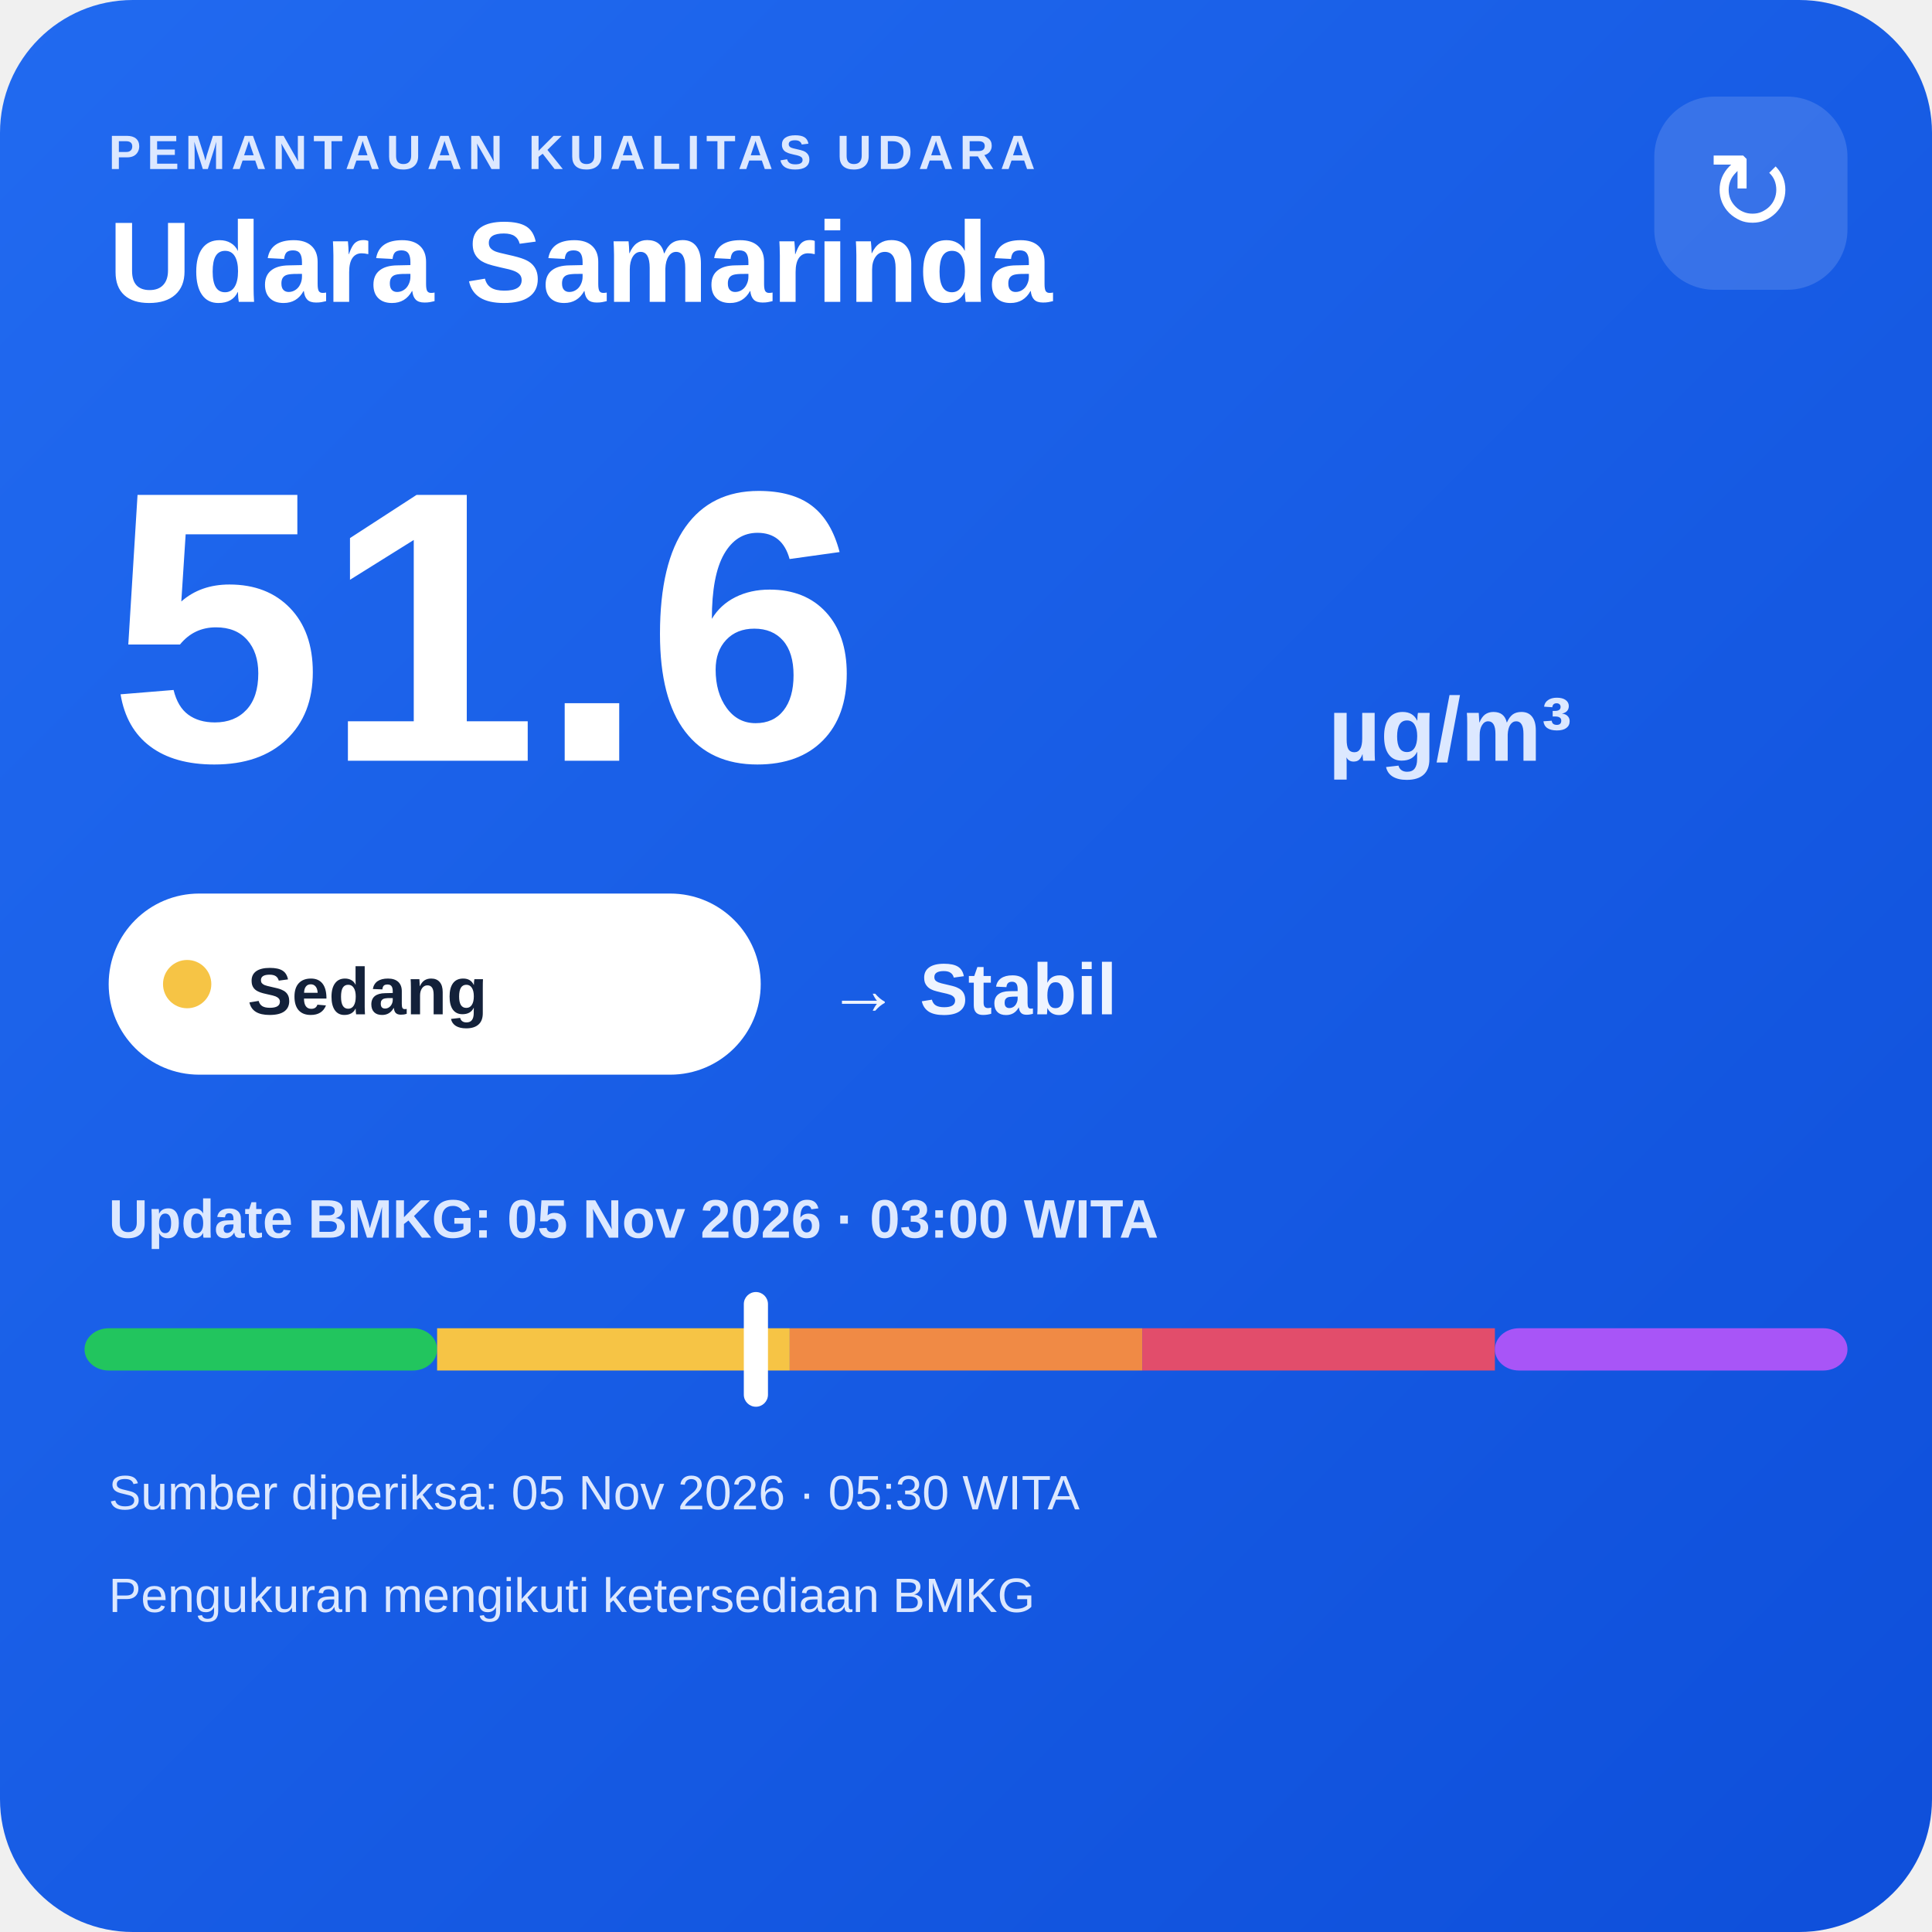
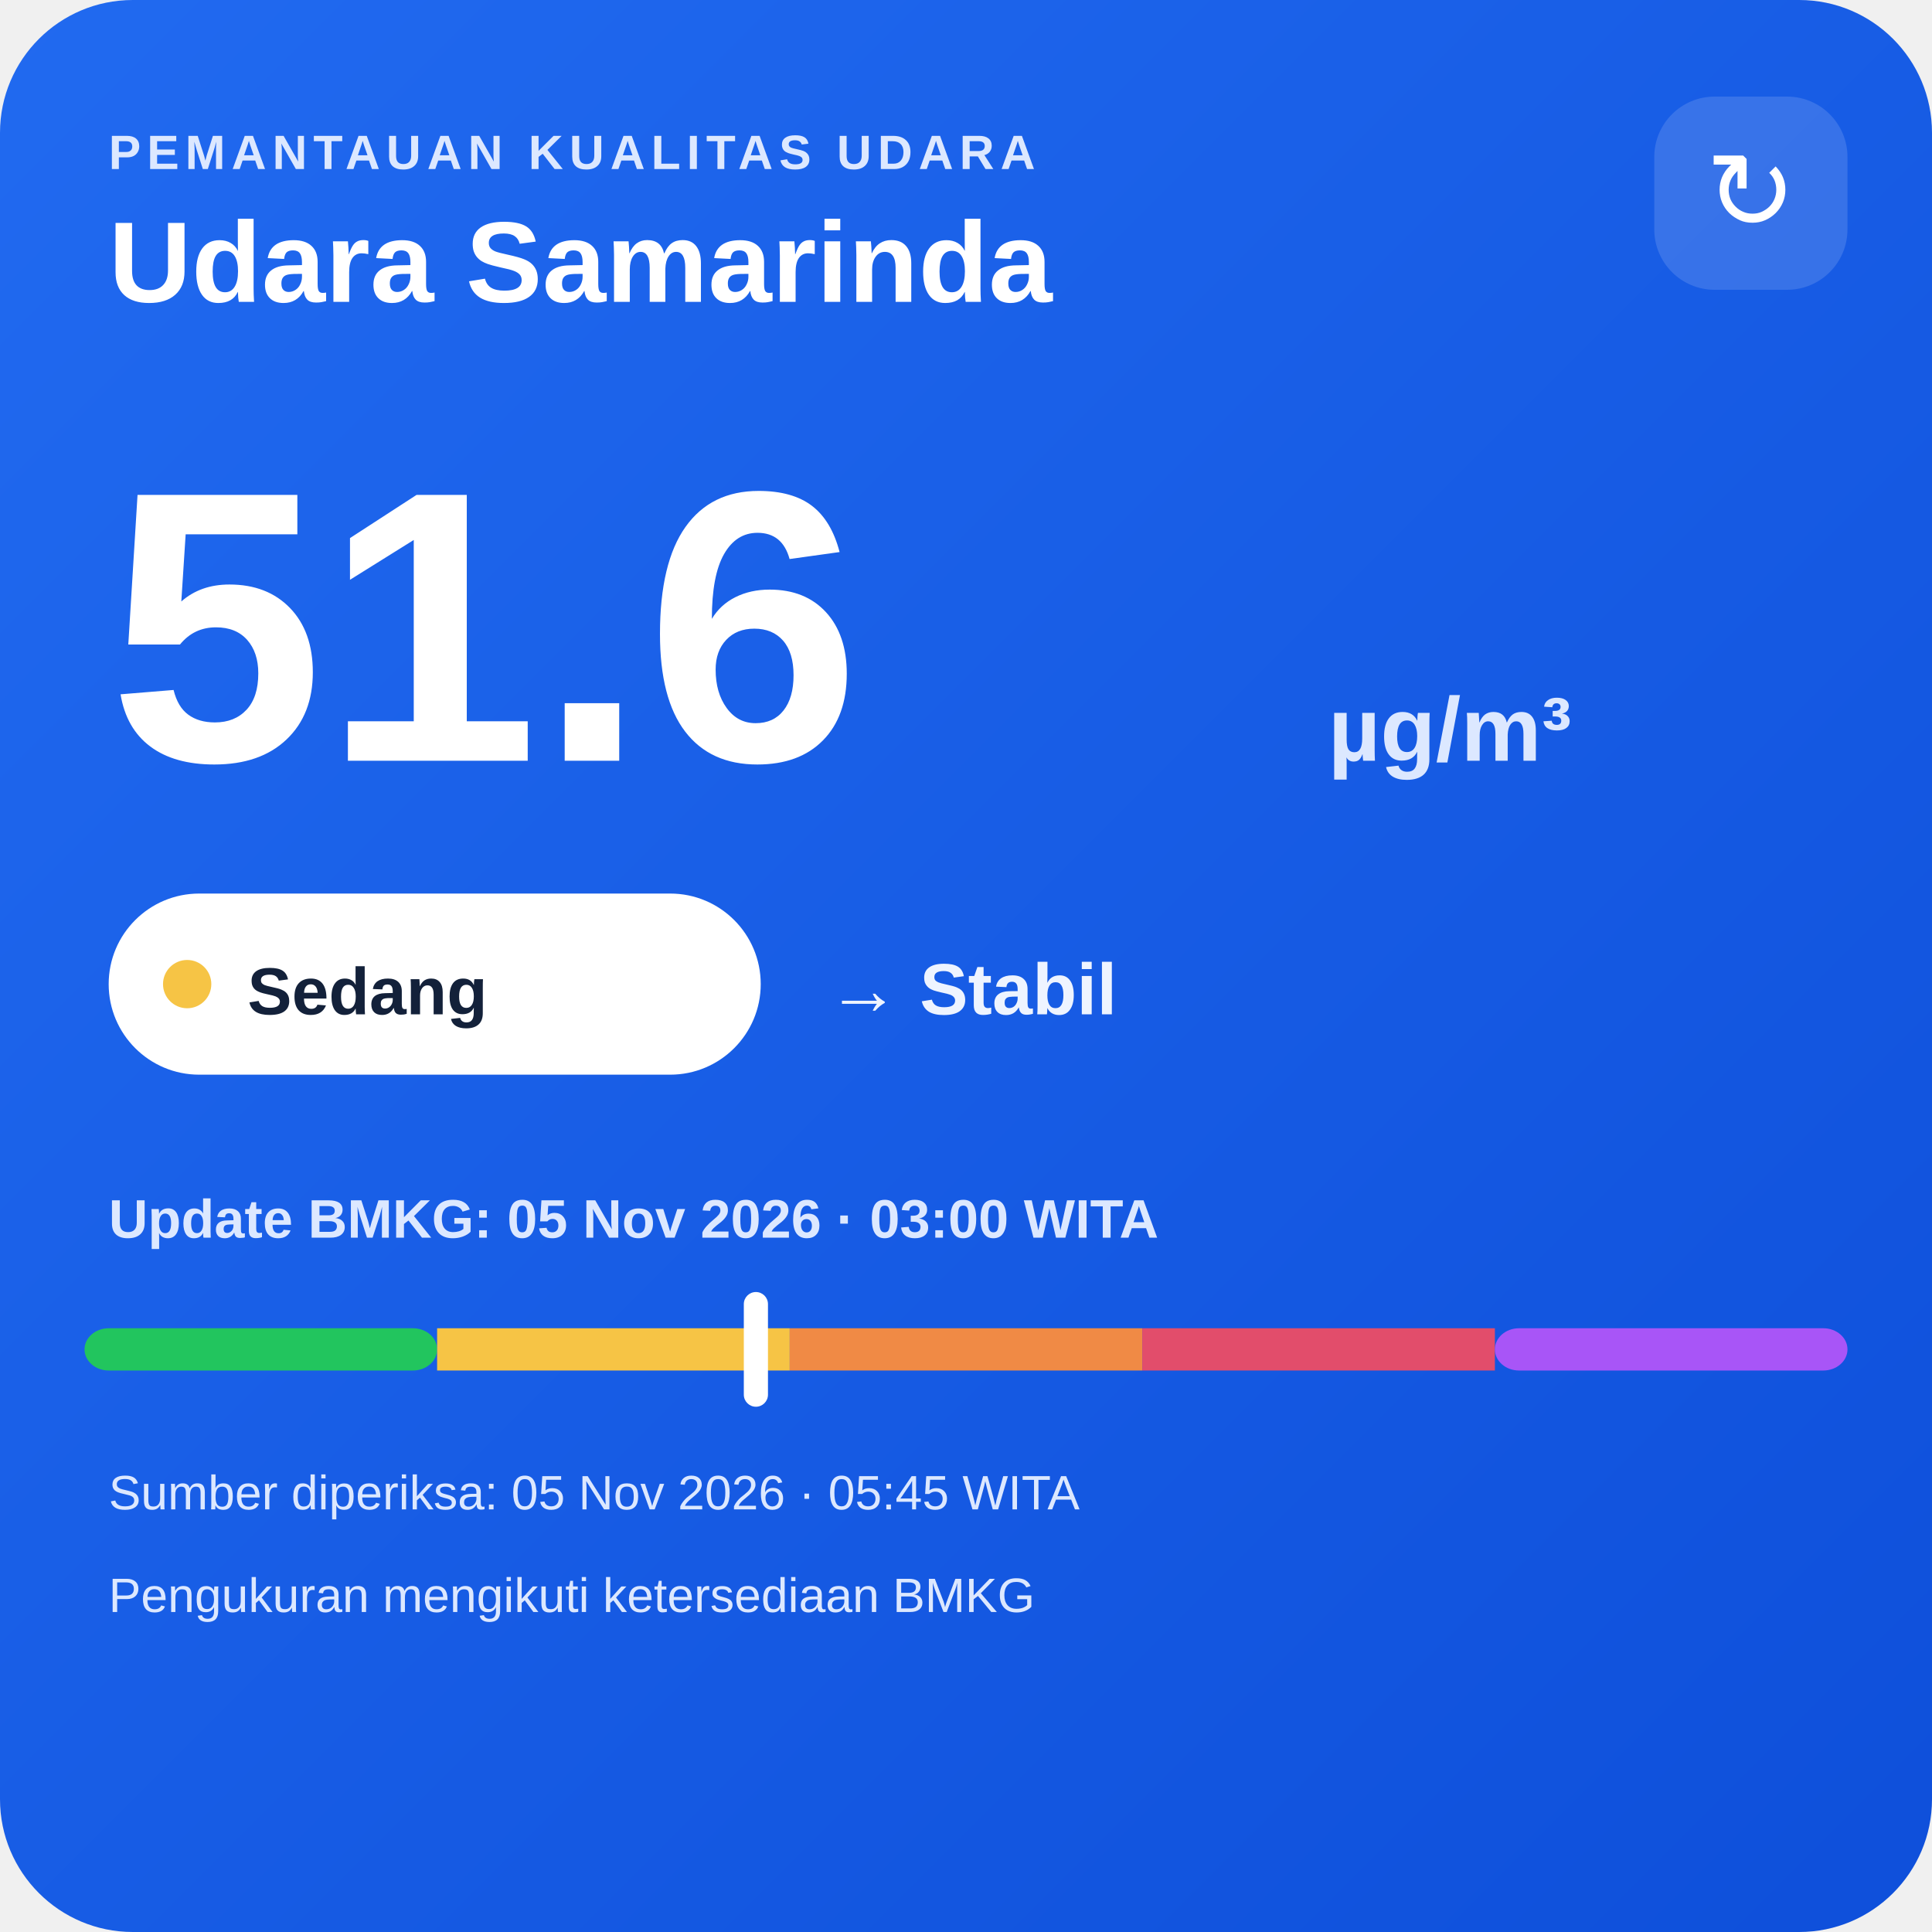
<svg xmlns="http://www.w3.org/2000/svg" width="320" height="320" viewBox="0 0 320 320">
  <defs>
    <linearGradient id="bg" x1="0" y1="0" x2="1" y2="1">
      <stop offset="0" stop-color="#216af0" />
      <stop offset="1" stop-color="#0e4fda" />
    </linearGradient>
  </defs>
  <rect width="320" height="320" rx="22" fill="url(#bg)" />
  <text x="18" y="28" fill="#dce8ff" font-family="Arial,sans-serif" font-size="8" font-weight="700" letter-spacing="1">PEMANTAUAN KUALITAS UDARA</text>
  <text x="18" y="50" fill="#ffffff" font-family="Arial,sans-serif" font-size="19" font-weight="700">Udara Samarinda</text>
  <rect x="274" y="16" width="32" height="32" rx="10" fill="#ffffff" fill-opacity=".14" />
  <text x="290" y="38" text-anchor="middle" fill="#ffffff" font-family="Arial,sans-serif" font-size="18">↻</text>
  <text x="18" y="126" fill="#ffffff" font-family="Arial,sans-serif" font-size="64" font-weight="800">51.6</text>
  <text x="220" y="126" fill="#dce8ff" font-family="Arial,sans-serif" font-size="15" font-weight="700">µg/m³</text>
  <rect x="18" y="148" width="108" height="30" rx="15" fill="#ffffff" />
  <circle cx="31" cy="163" r="4" fill="#f6c445" />
  <text x="41" y="168" fill="#13213a" font-family="Arial,sans-serif" font-size="11" font-weight="700">Sedang</text>
  <text x="137" y="168" fill="#eef4ff" font-family="Arial,sans-serif" font-size="12" font-weight="700">→ Stabil</text>
  <text x="18" y="205" fill="#dce8ff" font-family="Arial,sans-serif" font-size="9" font-weight="700">Update BMKG: 05 Nov 2026 · 03:00 WITA</text>
  <rect x="14" y="220" width="58.4" height="7" rx="4" fill="#22c55e" />
  <rect x="72.4" y="220" width="58.4" height="7" fill="#f6c445" />
  <rect x="130.8" y="220" width="58.4" height="7" fill="#f08a45" />
  <rect x="189.2" y="220" width="58.4" height="7" fill="#e24d6b" />
  <rect x="247.6" y="220" width="58.4" height="7" rx="4" fill="#a855f7" />
  <rect x="123.2" y="214" width="4" height="19" rx="2" fill="#ffffff" />
-   <text x="18" y="250" fill="#dce8ff" font-family="Arial,sans-serif" font-size="8">Sumber diperiksa: 05 Nov 2026 · 05:30 WITA</text>
+   <text x="18" y="250" fill="#dce8ff" font-family="Arial,sans-serif" font-size="8">Sumber diperiksa: 05 Nov 2026 · 05:45 WITA</text>
  <text x="18" y="267" fill="#dce8ff" font-family="Arial,sans-serif" font-size="8">Pengukuran mengikuti ketersediaan BMKG</text>
</svg>
